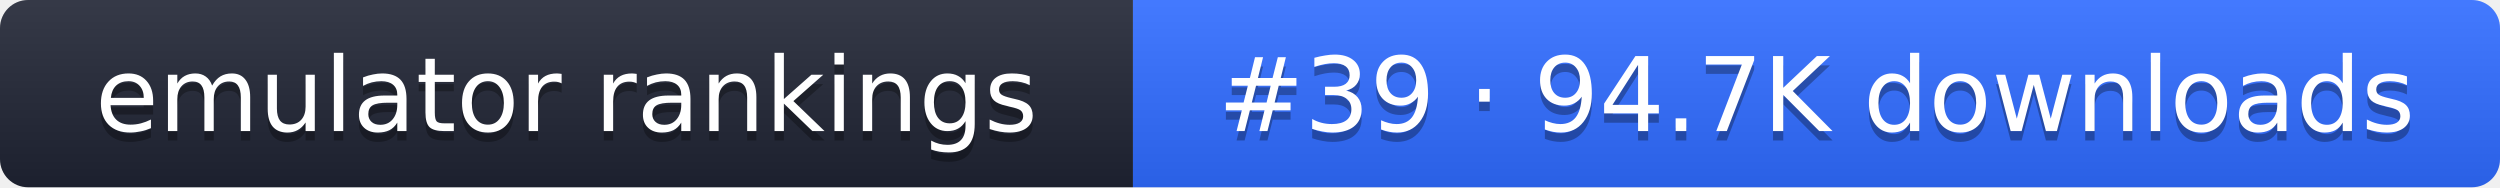
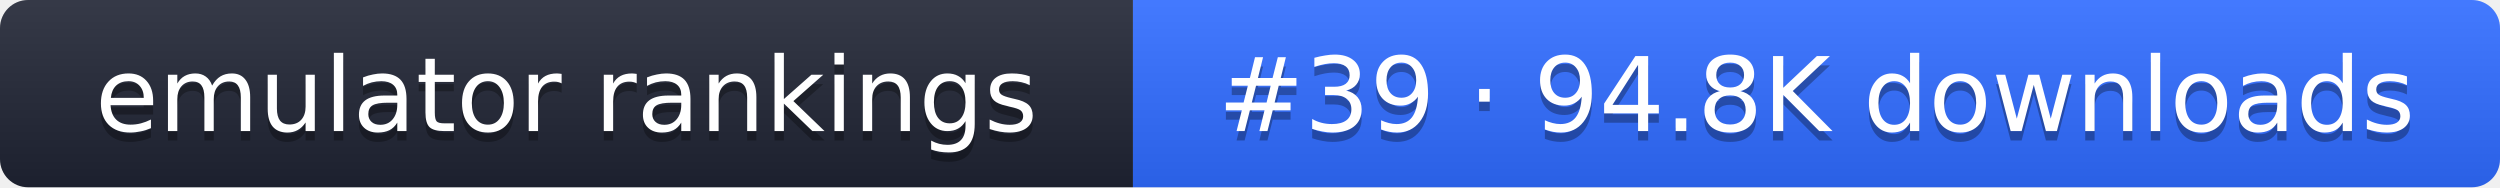
- <svg xmlns="http://www.w3.org/2000/svg" width="267" height="20" role="img" aria-label="emulator rankings: #39 · 94.7K downloads">
+ <svg xmlns="http://www.w3.org/2000/svg" width="267" height="20" role="img" aria-label="emulator rankings: #39 · 94.8K downloads">
  <linearGradient id="g" x2="0" y2="100%">
    <stop offset="0" stop-color="#fff" stop-opacity=".1" />
    <stop offset="1" stop-opacity=".1" />
  </linearGradient>
  <clipPath id="r">
    <rect width="267" height="20" rx="3" fill="#fff" />
  </clipPath>
  <g clip-path="url(#r)">
    <rect width="121" height="20" fill="#1f2433" />
    <rect x="121" width="146" height="20" fill="#2f6bff" />
    <rect width="267" height="20" fill="url(#g)" />
  </g>
  <g fill="#fff" text-anchor="middle" font-family="Verdana,DejaVu Sans,sans-serif" font-size="11">
    <text x="60.5" y="15" fill="#010101" fill-opacity=".3">emulator rankings</text>
    <text x="60.5" y="14">emulator rankings</text>
-     <text x="194" y="15" fill="#010101" fill-opacity=".3">#39 · 94.7K downloads</text>
-     <text x="194" y="14">#39 · 94.7K downloads</text>
+     <text x="194" y="15" fill="#010101" fill-opacity=".3">#39 · 94.8K downloads</text>
+     <text x="194" y="14">#39 · 94.8K downloads</text>
  </g>
</svg>
